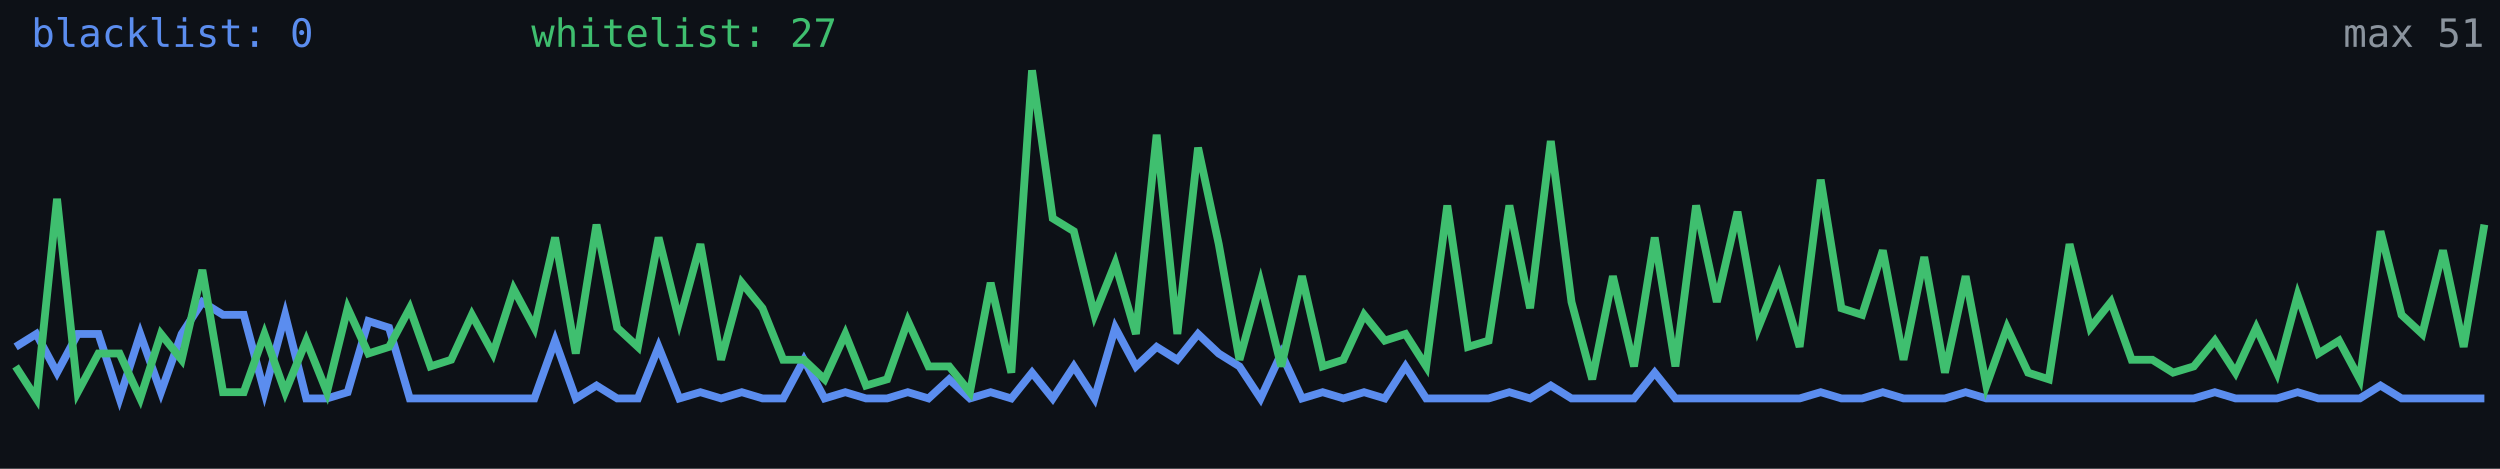
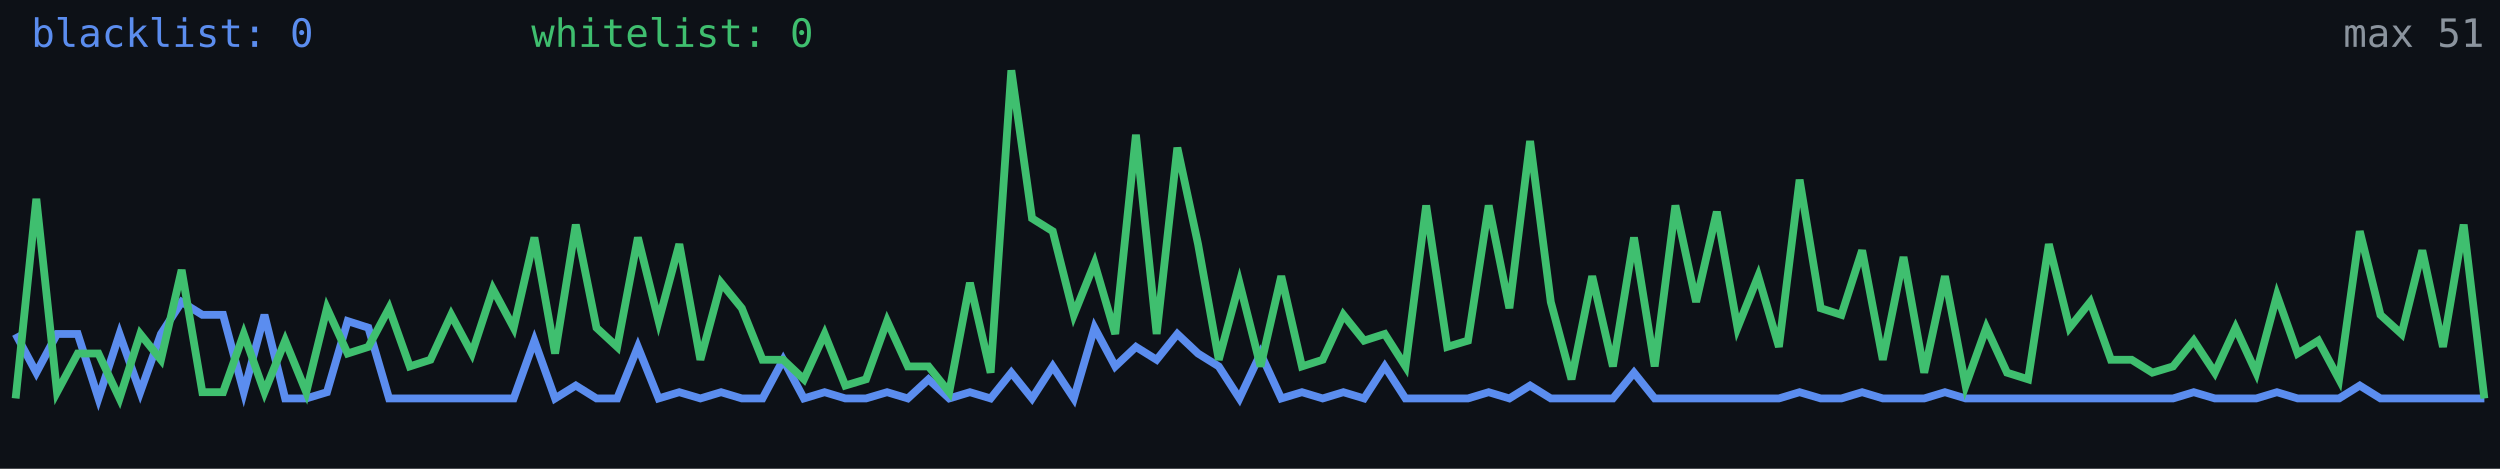
<svg xmlns="http://www.w3.org/2000/svg" width="640" height="120" viewBox="0 0 640 120" role="img" aria-label="Alive configs trend">
  <rect width="640" height="120" fill="#0d1117" />
-   <polyline fill="none" stroke="#5b8def" stroke-width="2" points="4.0,88.8 9.3,85.5 14.6,95.4 19.9,85.5 25.2,85.5 30.6,102.0 35.9,85.5 41.2,100.4 46.5,85.5 51.8,77.3 57.1,80.6 62.4,80.6 67.7,100.4 73.0,80.6 78.4,102.0 83.7,102.0 89.0,100.4 94.3,82.2 99.6,83.9 104.9,102.0 110.2,102.0 115.5,102.0 120.8,102.0 126.2,102.0 131.5,102.0 136.8,102.0 142.1,87.2 147.4,102.0 152.7,98.7 158.0,102.0 163.3,102.0 168.6,88.8 173.9,102.0 179.3,100.4 184.6,102.0 189.9,100.4 195.2,102.0 200.5,102.0 205.8,92.1 211.1,102.0 216.4,100.4 221.7,102.0 227.1,102.0 232.4,100.4 237.7,102.0 243.0,97.1 248.3,102.0 253.6,100.4 258.9,102.0 264.2,95.4 269.5,102.0 274.9,93.8 280.2,102.0 285.5,83.9 290.8,93.8 296.1,88.8 301.4,92.1 306.7,85.5 312.0,90.5 317.3,93.8 322.7,102.0 328.0,90.5 333.3,102.0 338.6,100.4 343.9,102.0 349.2,100.4 354.5,102.0 359.8,93.8 365.1,102.0 370.5,102.0 375.8,102.0 381.1,102.0 386.4,100.4 391.7,102.0 397.0,98.7 402.3,102.0 407.6,102.0 412.9,102.0 418.3,102.0 423.6,95.4 428.9,102.0 434.2,102.0 439.5,102.0 444.8,102.0 450.1,102.0 455.4,102.0 460.7,102.0 466.1,100.4 471.4,102.0 476.7,102.0 482.0,100.4 487.3,102.0 492.6,102.0 497.9,102.0 503.2,100.4 508.5,102.0 513.8,102.0 519.2,102.0 524.5,102.0 529.8,102.0 535.1,102.0 540.4,102.0 545.7,102.0 551.0,102.0 556.3,102.0 561.6,102.0 567.0,100.4 572.3,102.0 577.6,102.0 582.9,102.0 588.2,100.4 593.5,102.0 598.8,102.0 604.1,102.0 609.4,98.7 614.8,102.0 620.1,102.0 625.4,102.0 630.7,102.0 636.0,102.0" />
-   <polyline fill="none" stroke="#3fbf6f" stroke-width="2" points="4.0,93.8 9.3,102.0 14.6,50.9 19.9,100.4 25.2,90.5 30.6,90.5 35.9,102.0 41.2,85.5 46.5,92.1 51.8,69.1 57.1,100.4 62.4,100.4 67.7,85.5 73.0,100.4 78.4,87.2 83.7,100.4 89.0,78.9 94.3,90.5 99.6,88.8 104.9,78.9 110.2,93.8 115.5,92.1 120.8,80.6 126.2,90.5 131.5,74.0 136.8,83.9 142.1,60.8 147.4,90.5 152.7,57.5 158.0,83.9 163.3,88.8 168.6,60.8 173.9,82.2 179.3,62.5 184.6,92.1 189.9,72.4 195.2,78.9 200.5,92.1 205.8,92.1 211.1,97.1 216.4,85.5 221.7,98.7 227.1,97.1 232.4,82.2 237.7,93.8 243.0,93.8 248.3,100.4 253.6,72.4 258.9,95.4 264.2,18.0 269.5,55.9 274.9,59.2 280.2,80.6 285.5,67.4 290.8,85.5 296.1,34.5 301.4,85.5 306.7,37.8 312.0,62.5 317.3,92.1 322.7,72.4 328.0,93.8 333.3,70.7 338.6,93.8 343.9,92.1 349.2,80.6 354.5,87.2 359.8,85.5 365.1,93.8 370.5,52.6 375.8,88.8 381.1,87.2 386.4,52.6 391.7,78.9 397.0,36.1 402.3,77.3 407.6,97.1 412.9,70.7 418.3,93.8 423.6,60.8 428.9,93.8 434.2,52.6 439.5,77.3 444.8,54.2 450.1,83.9 455.4,70.7 460.7,88.8 466.1,46.0 471.4,78.9 476.7,80.6 482.0,64.1 487.3,92.1 492.6,65.8 497.9,95.4 503.2,70.7 508.5,98.7 513.8,83.9 519.2,95.4 524.5,97.1 529.8,62.5 535.1,83.9 540.4,77.3 545.7,92.1 551.0,92.1 556.3,95.4 561.6,93.8 567.0,87.2 572.3,95.4 577.6,83.9 582.9,95.4 588.2,75.6 593.5,90.5 598.8,87.2 604.1,97.1 609.4,59.2 614.8,80.6 620.1,85.5 625.4,64.1 630.7,88.8 636.0,57.5" />
+   <polyline fill="none" stroke="#5b8def" stroke-width="2" points="4.0,85.5 9.3,95.4 14.6,85.5 19.9,85.5 25.2,102.0 30.6,85.5 35.9,100.4 41.2,85.5 46.5,77.3 51.8,80.6 57.1,80.6 62.4,100.4 67.7,80.6 73.0,102.0 78.4,102.0 83.7,100.4 89.0,82.2 94.3,83.9 99.6,102.0 104.9,102.0 110.2,102.0 115.5,102.0 120.8,102.0 126.2,102.0 131.5,102.0 136.8,87.2 142.1,102.0 147.4,98.7 152.7,102.0 158.0,102.0 163.3,88.8 168.6,102.0 173.9,100.4 179.3,102.0 184.6,100.4 189.9,102.0 195.2,102.0 200.5,92.1 205.8,102.0 211.1,100.4 216.4,102.0 221.7,102.0 227.1,100.4 232.4,102.0 237.7,97.1 243.0,102.0 248.3,100.4 253.6,102.0 258.9,95.4 264.2,102.0 269.5,93.8 274.9,102.0 280.2,83.9 285.5,93.8 290.8,88.8 296.1,92.1 301.4,85.5 306.7,90.5 312.0,93.8 317.3,102.0 322.7,90.5 328.0,102.0 333.3,100.4 338.6,102.0 343.9,100.4 349.2,102.0 354.5,93.8 359.8,102.0 365.1,102.0 370.5,102.0 375.8,102.0 381.1,100.4 386.4,102.0 391.7,98.7 397.0,102.0 402.3,102.0 407.6,102.0 412.9,102.0 418.3,95.4 423.6,102.0 428.9,102.0 434.2,102.0 439.5,102.0 444.8,102.0 450.1,102.0 455.4,102.0 460.7,100.4 466.1,102.0 471.4,102.0 476.7,100.4 482.0,102.0 487.3,102.0 492.6,102.0 497.9,100.4 503.2,102.0 508.5,102.0 513.8,102.0 519.2,102.0 524.5,102.0 529.8,102.0 535.1,102.0 540.4,102.0 545.7,102.0 551.0,102.0 556.3,102.0 561.6,100.4 567.0,102.0 572.3,102.0 577.6,102.0 582.9,100.4 588.2,102.0 593.5,102.0 598.8,102.0 604.1,98.7 609.4,102.0 614.8,102.0 620.1,102.0 625.4,102.0 630.7,102.0 636.0,102.0" />
+   <polyline fill="none" stroke="#3fbf6f" stroke-width="2" points="4.0,102.0 9.3,50.9 14.6,100.4 19.9,90.5 25.2,90.5 30.6,102.0 35.9,85.5 41.2,92.1 46.5,69.1 51.8,100.4 57.1,100.4 62.4,85.5 67.7,100.4 73.0,87.2 78.4,100.4 83.7,78.9 89.0,90.5 94.3,88.8 99.6,78.9 104.9,93.8 110.2,92.1 115.5,80.6 120.8,90.5 126.2,74.0 131.5,83.9 136.8,60.8 142.1,90.5 147.4,57.5 152.7,83.9 158.0,88.8 163.3,60.8 168.6,82.2 173.9,62.5 179.3,92.1 184.6,72.4 189.9,78.9 195.2,92.1 200.5,92.1 205.8,97.1 211.1,85.5 216.4,98.7 221.7,97.1 227.1,82.2 232.4,93.8 237.7,93.8 243.0,100.4 248.3,72.4 253.6,95.4 258.9,18.0 264.2,55.9 269.5,59.2 274.9,80.6 280.2,67.4 285.5,85.5 290.8,34.5 296.1,85.5 301.4,37.8 306.7,62.5 312.0,92.1 317.3,72.4 322.7,93.8 328.0,70.7 333.3,93.8 338.6,92.1 343.9,80.6 349.2,87.2 354.5,85.5 359.8,93.8 365.1,52.6 370.5,88.8 375.8,87.2 381.1,52.6 386.4,78.9 391.7,36.1 397.0,77.3 402.3,97.1 407.6,70.7 412.9,93.8 418.3,60.8 423.6,93.8 428.9,52.6 434.2,77.3 439.5,54.2 444.8,83.9 450.1,70.7 455.4,88.8 460.7,46.0 466.1,78.9 471.4,80.6 476.7,64.1 482.0,92.1 487.3,65.8 492.6,95.4 497.9,70.7 503.2,98.7 508.5,83.9 513.8,95.4 519.2,97.1 524.5,62.5 529.8,83.9 535.1,77.3 540.4,92.1 545.7,92.1 551.0,95.4 556.3,93.8 561.6,87.2 567.0,95.4 572.3,83.9 577.6,95.4 582.9,75.6 588.2,90.5 593.5,87.2 598.8,97.1 604.1,59.2 609.4,80.6 614.8,85.5 620.1,64.1 625.4,88.8 630.7,57.5 636.0,102.0" />
  <text x="8" y="12" fill="#5b8def" font-size="10" font-family="monospace">blacklist: 0</text>
-   <text x="136" y="12" fill="#3fbf6f" font-size="10" font-family="monospace">whitelist: 27</text>
+   <text x="136" y="12" fill="#3fbf6f" font-size="10" font-family="monospace">whitelist: 0</text>
  <text x="636" y="12" fill="#8b949e" font-size="10" text-anchor="end" font-family="monospace">max 51</text>
</svg>
